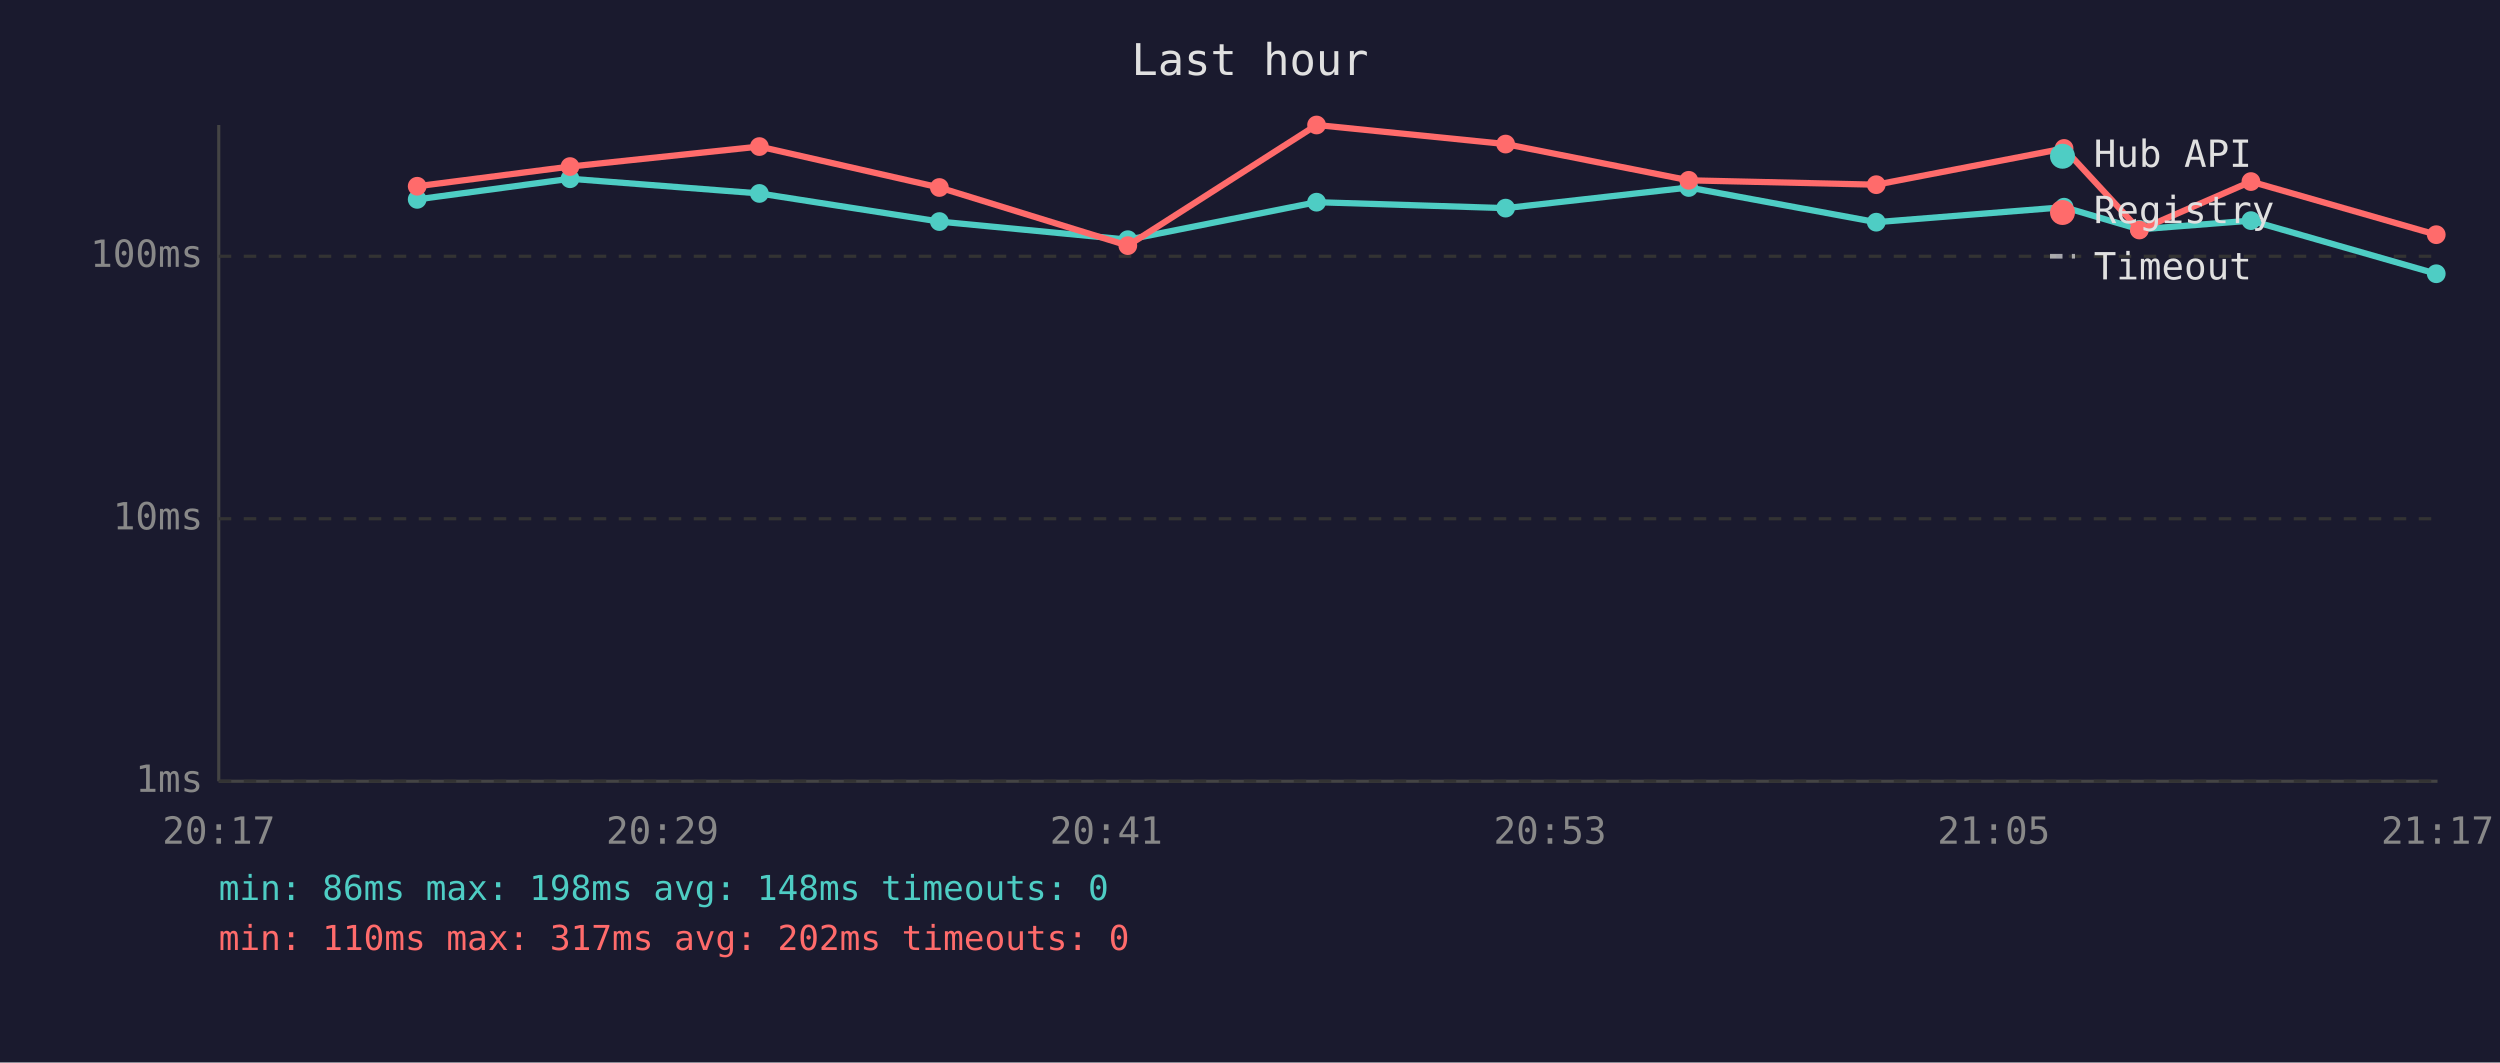
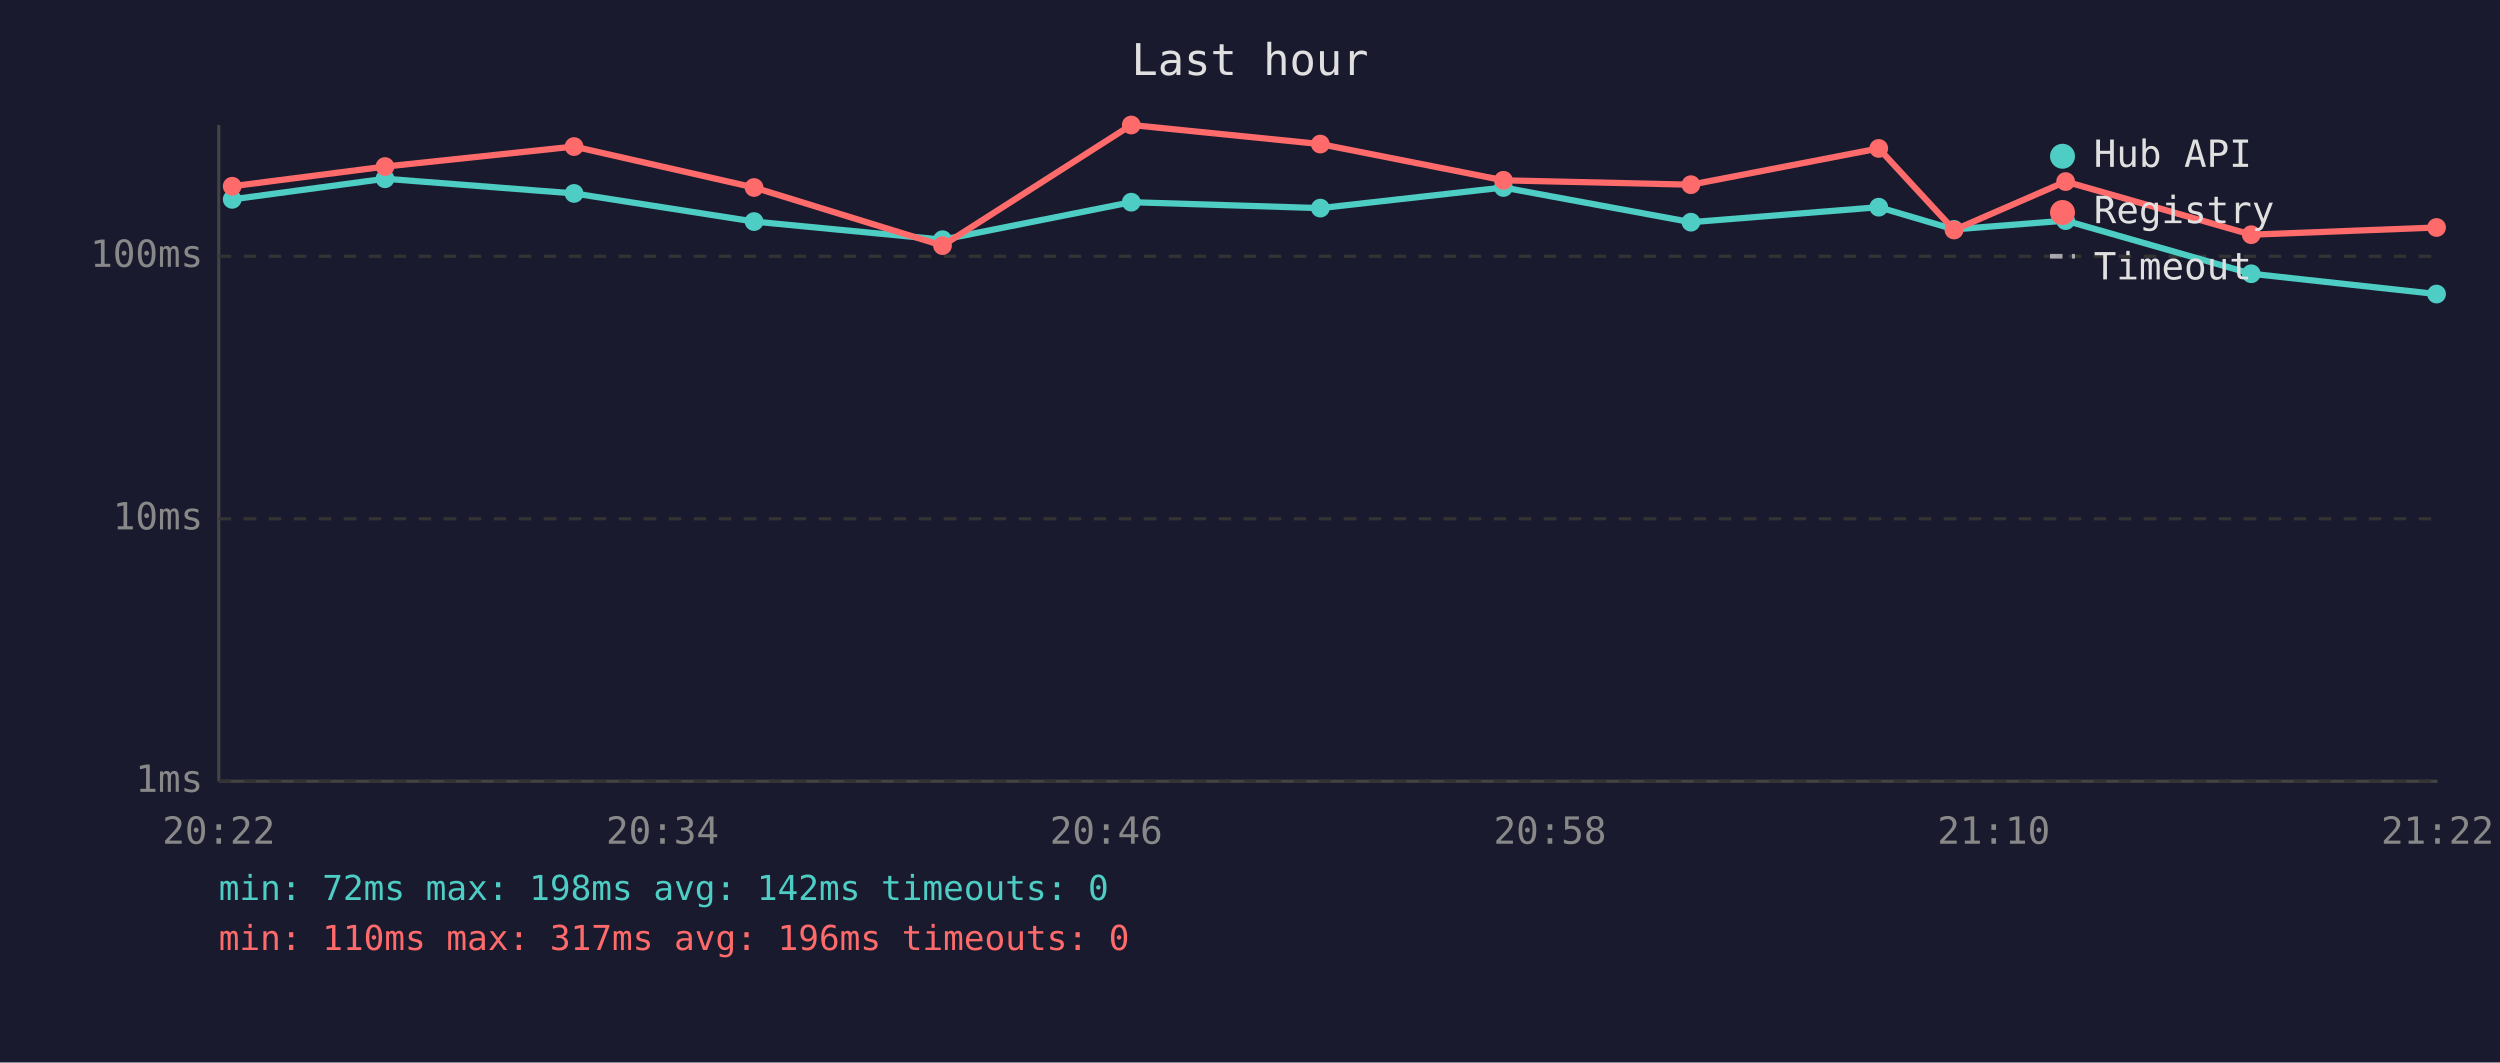
<svg xmlns="http://www.w3.org/2000/svg" viewBox="0 0 800 340" font-family="monospace" font-size="12">
  <rect width="800" height="340" fill="#1a1a2e" />
  <text x="400" y="24" fill="#e0e0e0" font-size="14" text-anchor="middle">Last hour</text>
  <line x1="70" y1="40" x2="70" y2="250" stroke="#444" stroke-width="1" />
  <line x1="70" y1="250" x2="780" y2="250" stroke="#444" stroke-width="1" />
  <line x1="70" y1="250" x2="780" y2="250" stroke="#333" stroke-width="1" stroke-dasharray="4" />
  <text x="65" y="250" fill="#888" text-anchor="end" dominant-baseline="middle">1ms</text>
  <line x1="70" y1="166" x2="780" y2="166" stroke="#333" stroke-width="1" stroke-dasharray="4" />
  <text x="65" y="166" fill="#888" text-anchor="end" dominant-baseline="middle">10ms</text>
  <line x1="70" y1="82" x2="780" y2="82" stroke="#333" stroke-width="1" stroke-dasharray="4" />
  <text x="65" y="82" fill="#888" text-anchor="end" dominant-baseline="middle">100ms</text>
-   <text x="70" y="270" fill="#888" text-anchor="middle">20:17</text>
-   <text x="212" y="270" fill="#888" text-anchor="middle">20:29</text>
-   <text x="354" y="270" fill="#888" text-anchor="middle">20:41</text>
-   <text x="496" y="270" fill="#888" text-anchor="middle">20:53</text>
-   <text x="638" y="270" fill="#888" text-anchor="middle">21:05</text>
-   <text x="780" y="270" fill="#888" text-anchor="middle">21:17</text>
-   <polyline points="133.5,63.8 182.4,57.2 243.0,61.9 300.6,70.9 360.9,76.7 421.3,64.7 481.8,66.6 540.4,60.0 600.4,71.1 660.5,66.3 684.6,73.4 720.3,70.6 779.6,87.6" fill="none" stroke="#4ecdc4" stroke-width="2" opacity="1" />
-   <circle cx="133.5" cy="63.8" r="3" fill="#4ecdc4" />
-   <circle cx="182.4" cy="57.2" r="3" fill="#4ecdc4" />
-   <circle cx="243.0" cy="61.9" r="3" fill="#4ecdc4" />
-   <circle cx="300.6" cy="70.9" r="3" fill="#4ecdc4" />
-   <circle cx="360.9" cy="76.7" r="3" fill="#4ecdc4" />
-   <circle cx="421.3" cy="64.7" r="3" fill="#4ecdc4" />
-   <circle cx="481.8" cy="66.6" r="3" fill="#4ecdc4" />
-   <circle cx="540.4" cy="60.0" r="3" fill="#4ecdc4" />
-   <circle cx="600.4" cy="71.1" r="3" fill="#4ecdc4" />
-   <circle cx="660.5" cy="66.3" r="3" fill="#4ecdc4" />
-   <circle cx="684.6" cy="73.4" r="3" fill="#4ecdc4" />
-   <circle cx="720.3" cy="70.6" r="3" fill="#4ecdc4" />
-   <circle cx="779.6" cy="87.6" r="3" fill="#4ecdc4" />
-   <polyline points="133.5,59.6 182.4,53.3 243.0,46.9 300.6,60.0 360.9,78.6 421.3,40.0 481.8,46.1 540.4,57.7 600.4,59.1 660.5,47.5 684.6,73.6 720.3,58.1 779.6,75.1" fill="none" stroke="#ff6b6b" stroke-width="2" opacity="1" />
-   <circle cx="133.5" cy="59.6" r="3" fill="#ff6b6b" />
-   <circle cx="182.4" cy="53.3" r="3" fill="#ff6b6b" />
-   <circle cx="243.0" cy="46.9" r="3" fill="#ff6b6b" />
-   <circle cx="300.6" cy="60.0" r="3" fill="#ff6b6b" />
-   <circle cx="360.9" cy="78.6" r="3" fill="#ff6b6b" />
-   <circle cx="421.3" cy="40.0" r="3" fill="#ff6b6b" />
-   <circle cx="481.8" cy="46.1" r="3" fill="#ff6b6b" />
-   <circle cx="540.4" cy="57.7" r="3" fill="#ff6b6b" />
-   <circle cx="600.4" cy="59.1" r="3" fill="#ff6b6b" />
-   <circle cx="660.5" cy="47.5" r="3" fill="#ff6b6b" />
-   <circle cx="684.6" cy="73.6" r="3" fill="#ff6b6b" />
-   <circle cx="720.3" cy="58.1" r="3" fill="#ff6b6b" />
-   <circle cx="779.6" cy="75.1" r="3" fill="#ff6b6b" />
+   <text x="70" y="270" fill="#888" text-anchor="middle">20:22</text>
+   <text x="212" y="270" fill="#888" text-anchor="middle">20:34</text>
+   <text x="354" y="270" fill="#888" text-anchor="middle">20:46</text>
+   <text x="496" y="270" fill="#888" text-anchor="middle">20:58</text>
+   <text x="638" y="270" fill="#888" text-anchor="middle">21:10</text>
+   <text x="780" y="270" fill="#888" text-anchor="middle">21:22</text>
+   <polyline points="74.3,63.8 123.2,57.2 183.7,61.9 241.3,70.9 301.6,76.7 362.0,64.7 422.5,66.6 481.1,60.0 541.1,71.1 601.2,66.3 625.3,73.4 661.0,70.6 720.4,87.6 779.7,94.1" fill="none" stroke="#4ecdc4" stroke-width="2" opacity="1" />
+   <circle cx="74.3" cy="63.8" r="3" fill="#4ecdc4" />
+   <circle cx="123.2" cy="57.2" r="3" fill="#4ecdc4" />
+   <circle cx="183.7" cy="61.9" r="3" fill="#4ecdc4" />
+   <circle cx="241.3" cy="70.9" r="3" fill="#4ecdc4" />
+   <circle cx="301.6" cy="76.7" r="3" fill="#4ecdc4" />
+   <circle cx="362.0" cy="64.7" r="3" fill="#4ecdc4" />
+   <circle cx="422.5" cy="66.6" r="3" fill="#4ecdc4" />
+   <circle cx="481.1" cy="60.0" r="3" fill="#4ecdc4" />
+   <circle cx="541.1" cy="71.1" r="3" fill="#4ecdc4" />
+   <circle cx="601.2" cy="66.3" r="3" fill="#4ecdc4" />
+   <circle cx="625.3" cy="73.4" r="3" fill="#4ecdc4" />
+   <circle cx="661.0" cy="70.6" r="3" fill="#4ecdc4" />
+   <circle cx="720.4" cy="87.6" r="3" fill="#4ecdc4" />
+   <circle cx="779.7" cy="94.1" r="3" fill="#4ecdc4" />
+   <polyline points="74.3,59.6 123.2,53.3 183.7,46.9 241.3,60.0 301.6,78.6 362.0,40.0 422.5,46.1 481.1,57.7 541.1,59.1 601.2,47.5 625.3,73.6 661.0,58.1 720.4,75.1 779.7,72.8" fill="none" stroke="#ff6b6b" stroke-width="2" opacity="1" />
+   <circle cx="74.3" cy="59.6" r="3" fill="#ff6b6b" />
+   <circle cx="123.2" cy="53.3" r="3" fill="#ff6b6b" />
+   <circle cx="183.7" cy="46.9" r="3" fill="#ff6b6b" />
+   <circle cx="241.3" cy="60.0" r="3" fill="#ff6b6b" />
+   <circle cx="301.6" cy="78.6" r="3" fill="#ff6b6b" />
+   <circle cx="362.0" cy="40.0" r="3" fill="#ff6b6b" />
+   <circle cx="422.5" cy="46.1" r="3" fill="#ff6b6b" />
+   <circle cx="481.1" cy="57.7" r="3" fill="#ff6b6b" />
+   <circle cx="541.1" cy="59.1" r="3" fill="#ff6b6b" />
+   <circle cx="601.2" cy="47.5" r="3" fill="#ff6b6b" />
+   <circle cx="625.3" cy="73.6" r="3" fill="#ff6b6b" />
+   <circle cx="661.0" cy="58.1" r="3" fill="#ff6b6b" />
+   <circle cx="720.4" cy="75.1" r="3" fill="#ff6b6b" />
+   <circle cx="779.7" cy="72.8" r="3" fill="#ff6b6b" />
  <circle cx="660" cy="50" r="4" fill="#4ecdc4" />
  <text x="670" y="50" fill="#e0e0e0" dominant-baseline="middle">Hub API</text>
  <circle cx="660" cy="68" r="4" fill="#ff6b6b" />
  <text x="670" y="68" fill="#e0e0e0" dominant-baseline="middle">Registry</text>
  <line x1="656" y1="82" x2="664" y2="82" stroke="#e0e0e0" stroke-width="1.5" stroke-dasharray="4,3" opacity="0.7" />
  <text x="670" y="86" fill="#e0e0e0" dominant-baseline="middle">Timeout</text>
-   <text x="70" y="288" fill="#4ecdc4" font-size="11">min: 86ms  max: 198ms  avg: 148ms  timeouts: 0</text>
-   <text x="70" y="304" fill="#ff6b6b" font-size="11">min: 110ms  max: 317ms  avg: 202ms  timeouts: 0</text>
+   <text x="70" y="288" fill="#4ecdc4" font-size="11">min: 72ms  max: 198ms  avg: 142ms  timeouts: 0</text>
+   <text x="70" y="304" fill="#ff6b6b" font-size="11">min: 110ms  max: 317ms  avg: 196ms  timeouts: 0</text>
</svg>
